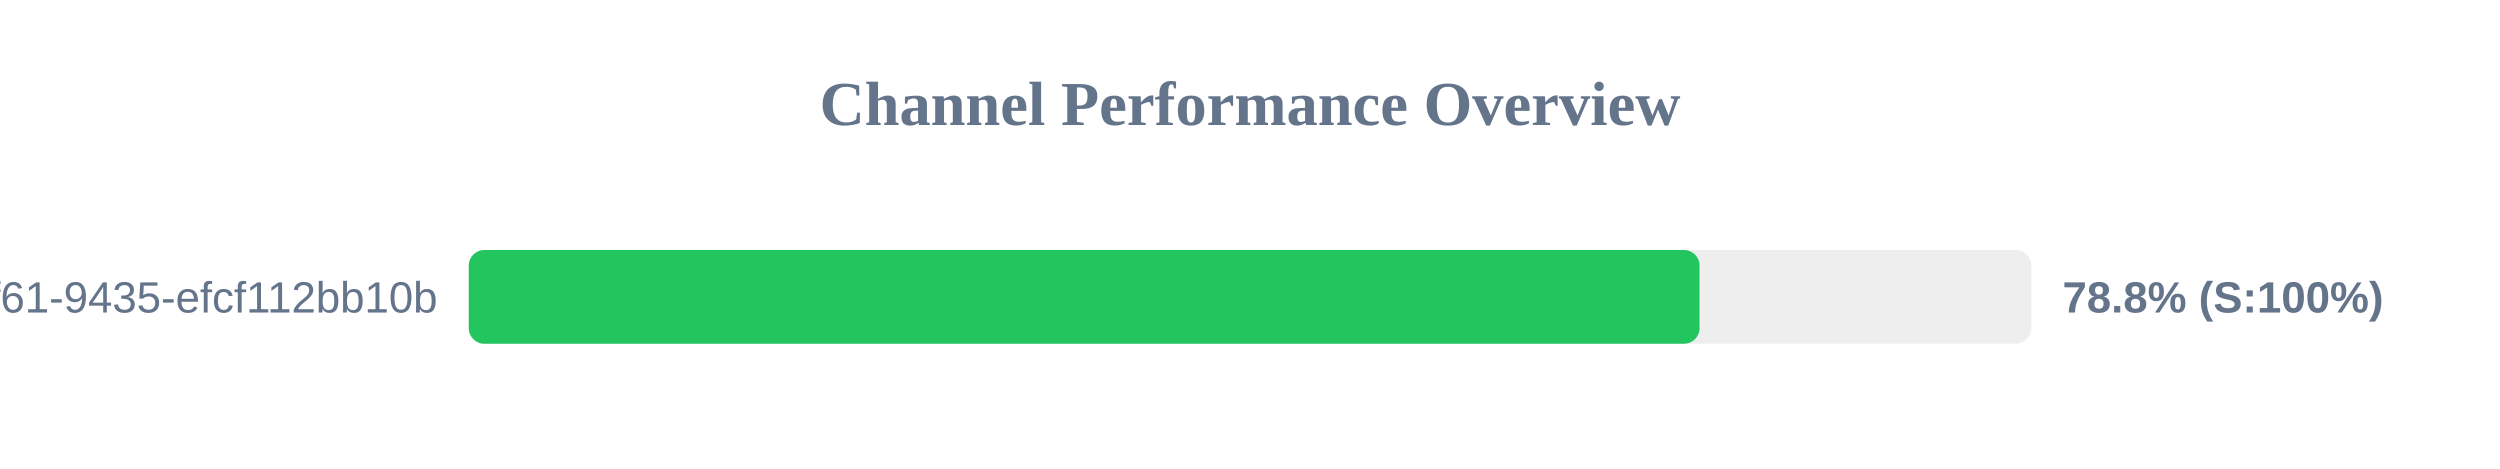
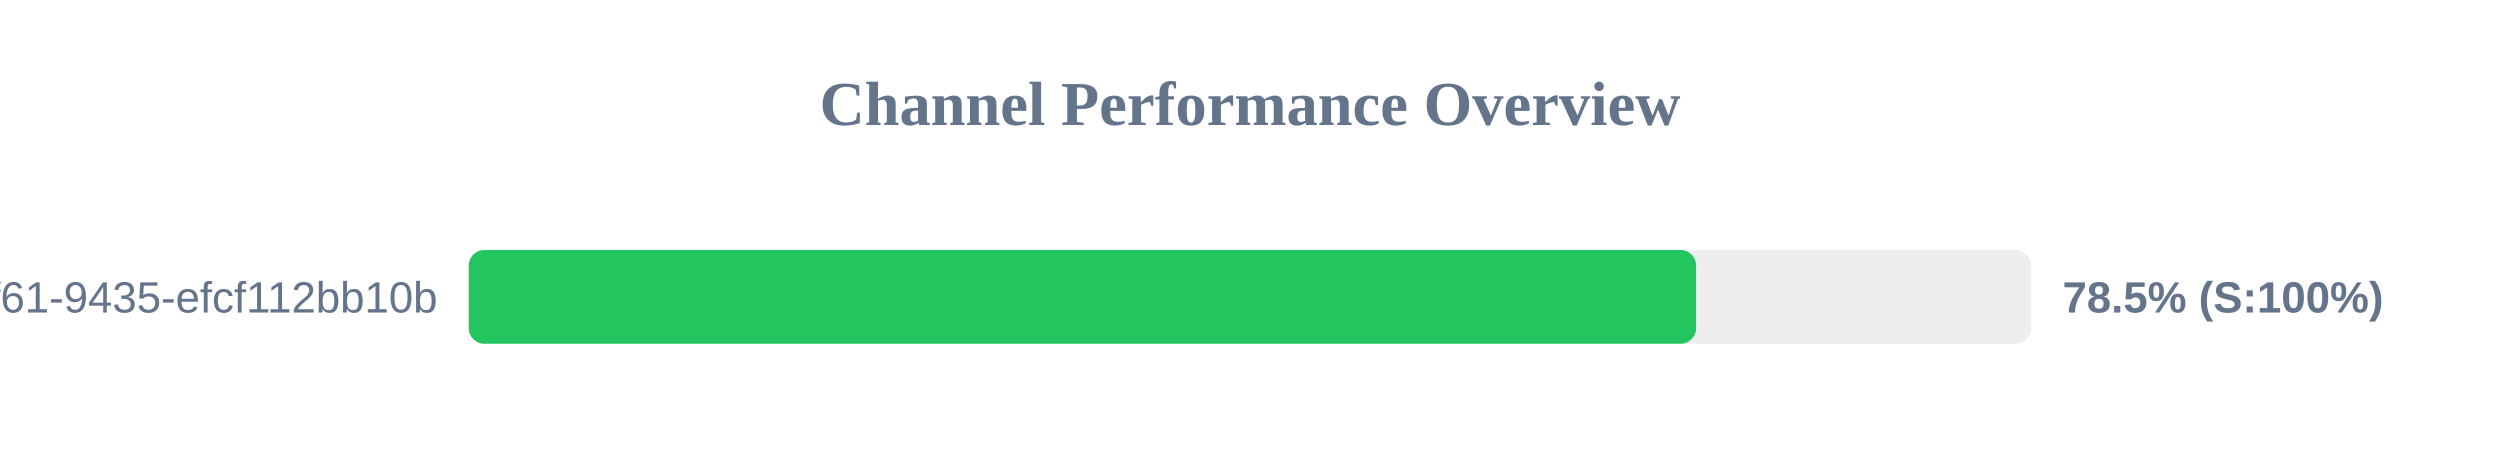
<svg xmlns="http://www.w3.org/2000/svg" width="800" height="150" version="1.1">
  <style>
        .row { font: 14px Arial; fill: #64748b; }
        .score { font: bold 14px Arial; fill: #64748b; }
    </style>
  <text x="400" y="40" text-anchor="middle" font-size="20px" font-weight="bold" fill="#64748b">Channel Performance Overview</text>
  <rect x="150" y="80" width="500" height="30" fill="#eee" rx="5" />
-   <rect x="150" y="80" width="393.85" height="30" fill="#22c55e" rx="5" />
+   <rect x="150" y="80" width="392.75" height="30" fill="#22c55e" rx="5" />
  <text x="140" y="100" text-anchor="end" class="row">?uuid=07c122ad-50b2-4f61-9435-efcf112bb10b</text>
-   <text x="660" y="100" text-anchor="start" class="score">78.8% (S:100%)</text>
+   <text x="660" y="100" text-anchor="start" class="score">78.5% (S:100%)</text>
</svg>
